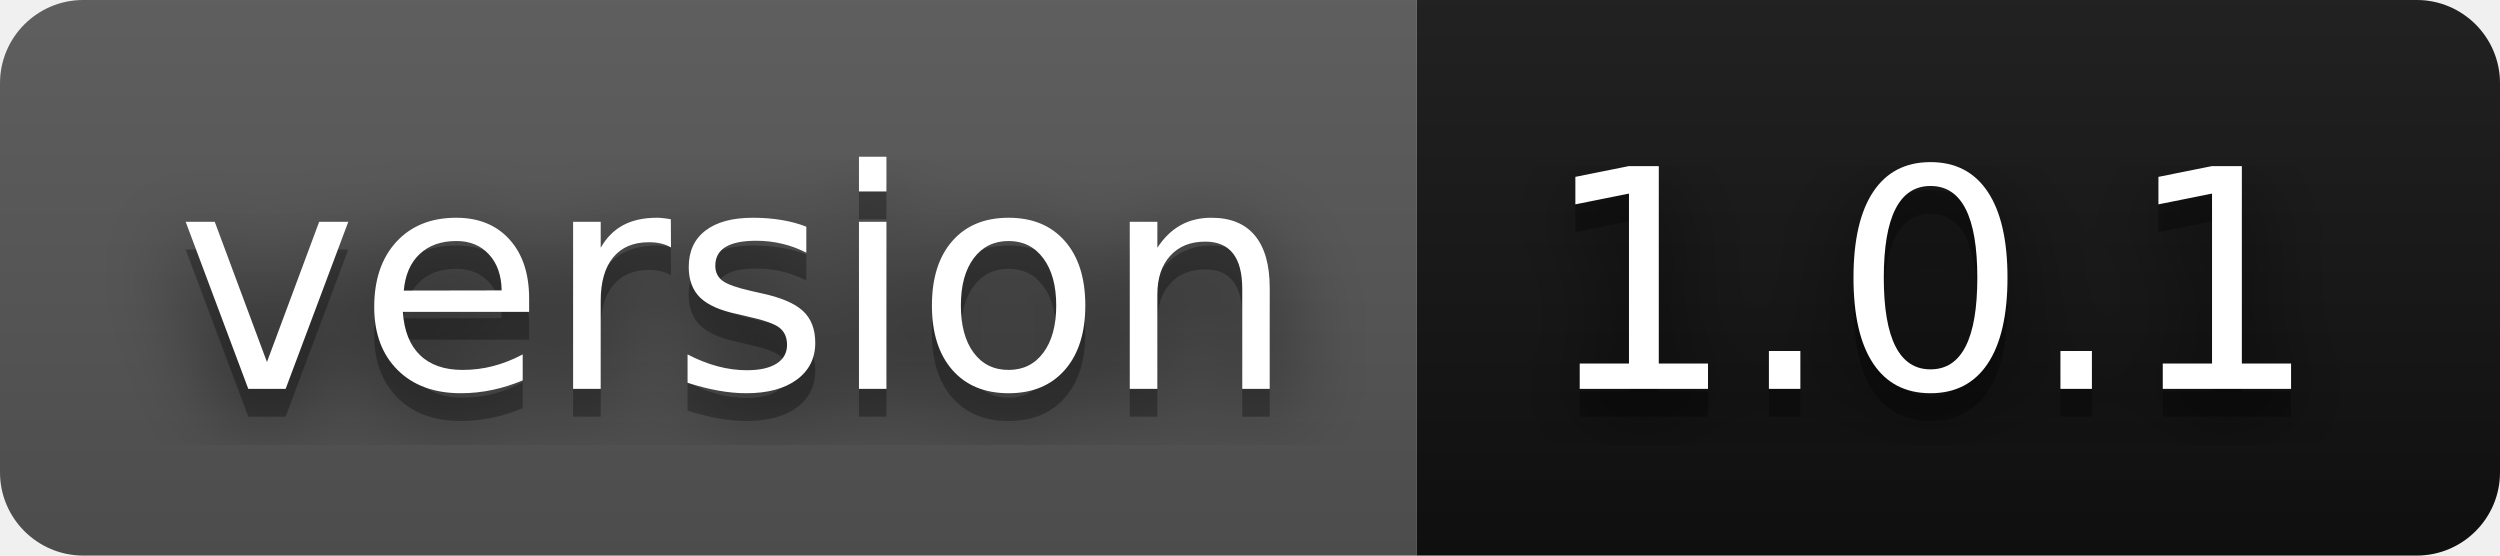
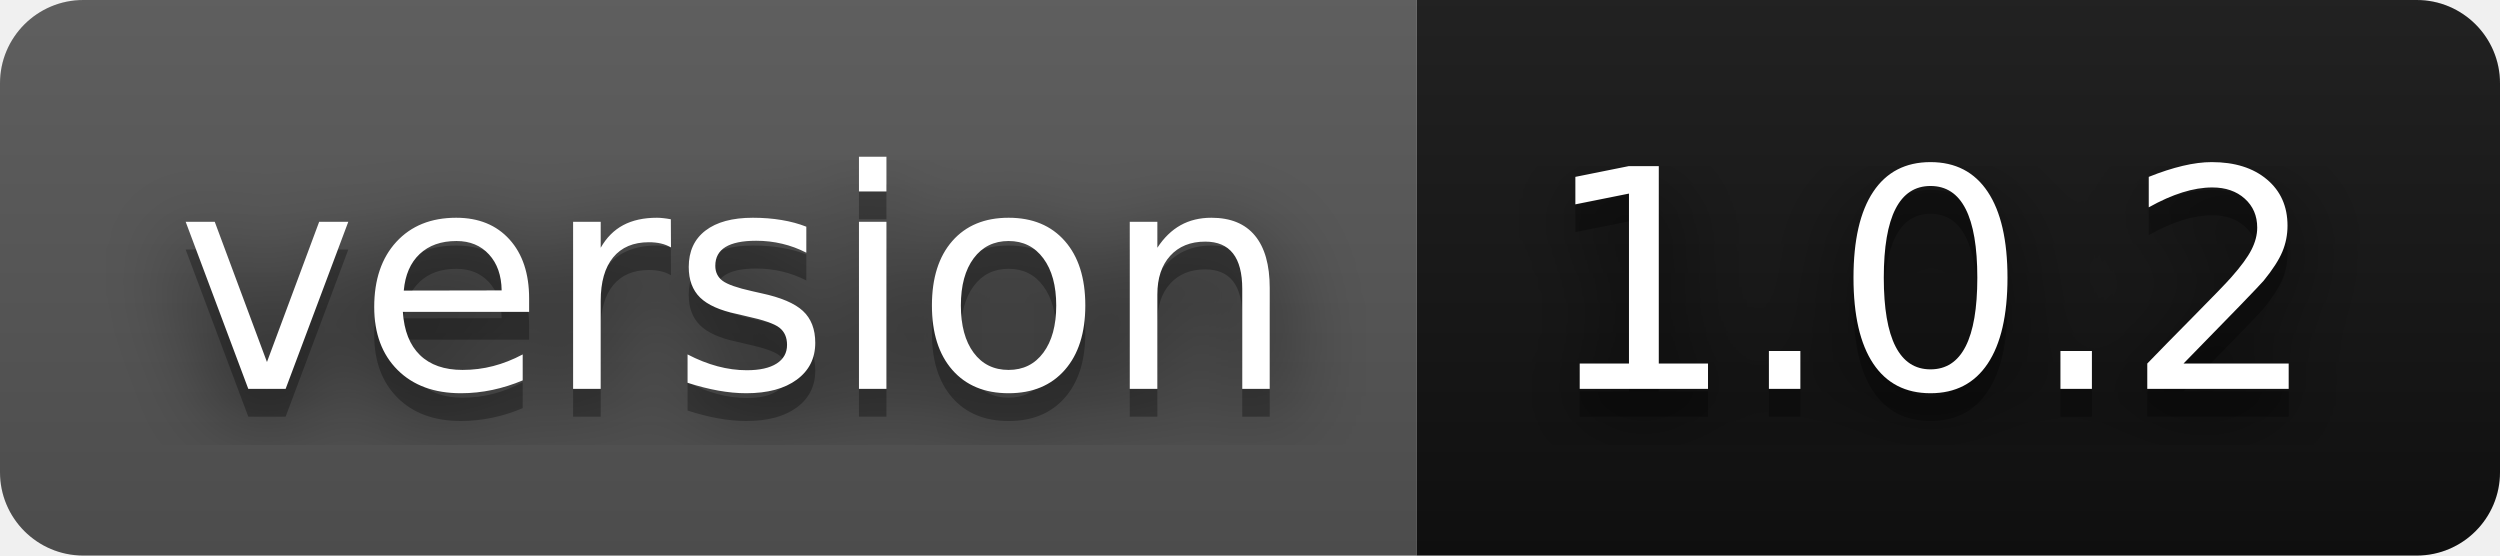
- <svg xmlns="http://www.w3.org/2000/svg" width="90" height="20" role="img" aria-label="version: 1.0.1">
+ <svg xmlns="http://www.w3.org/2000/svg" width="90" height="20" role="img" aria-label="version: 1.0.2">
  <filter id="blur">
    <feGaussianBlur stdDeviation="16" />
  </filter>
  <linearGradient id="s" x2="0" y2="100%">
    <stop offset="0" stop-color="#bbb" stop-opacity=".1" />
    <stop offset="1" stop-opacity=".1" />
  </linearGradient>
  <clipPath id="r">
    <rect width="90" height="20" rx="3" />
  </clipPath>
  <g clip-path="url(#r)">
    <rect width="51" height="20" fill="#555" />
    <rect x="51" width="39" height="20" fill="#111111" />
    <rect width="90" height="20" fill="url(#s)" />
  </g>
  <g fill="#fff" text-anchor="middle" font-family="Verdana,Geneva,DejaVu Sans,sans-serif" text-rendering="geometricPrecision" font-size="110">
    <g transform="scale(.1)">
      <g aria-hidden="true" fill="#010101">
        <text x="265" y="150" fill-opacity=".8" filter="url(#blur)" textLength="410">version</text>
        <text x="265" y="150" fill-opacity=".3" textLength="410">version</text>
      </g>
      <text x="265" y="140" textLength="410">version</text>
    </g>
    <g transform="scale(.1)">
      <g aria-hidden="true" fill="#010101">
-         <text x="695" y="150" fill-opacity=".8" filter="url(#blur)" textLength="290">1.0.1</text>
-         <text x="695" y="150" fill-opacity=".3" textLength="290">1.0.1</text>
+         <text x="695" y="150" fill-opacity=".8" filter="url(#blur)" textLength="290">1.0.2</text>
+         <text x="695" y="150" fill-opacity=".3" textLength="290">1.0.2</text>
      </g>
-       <text x="695" y="140" textLength="290">1.0.1</text>
+       <text x="695" y="140" textLength="290">1.0.2</text>
    </g>
  </g>
</svg>
